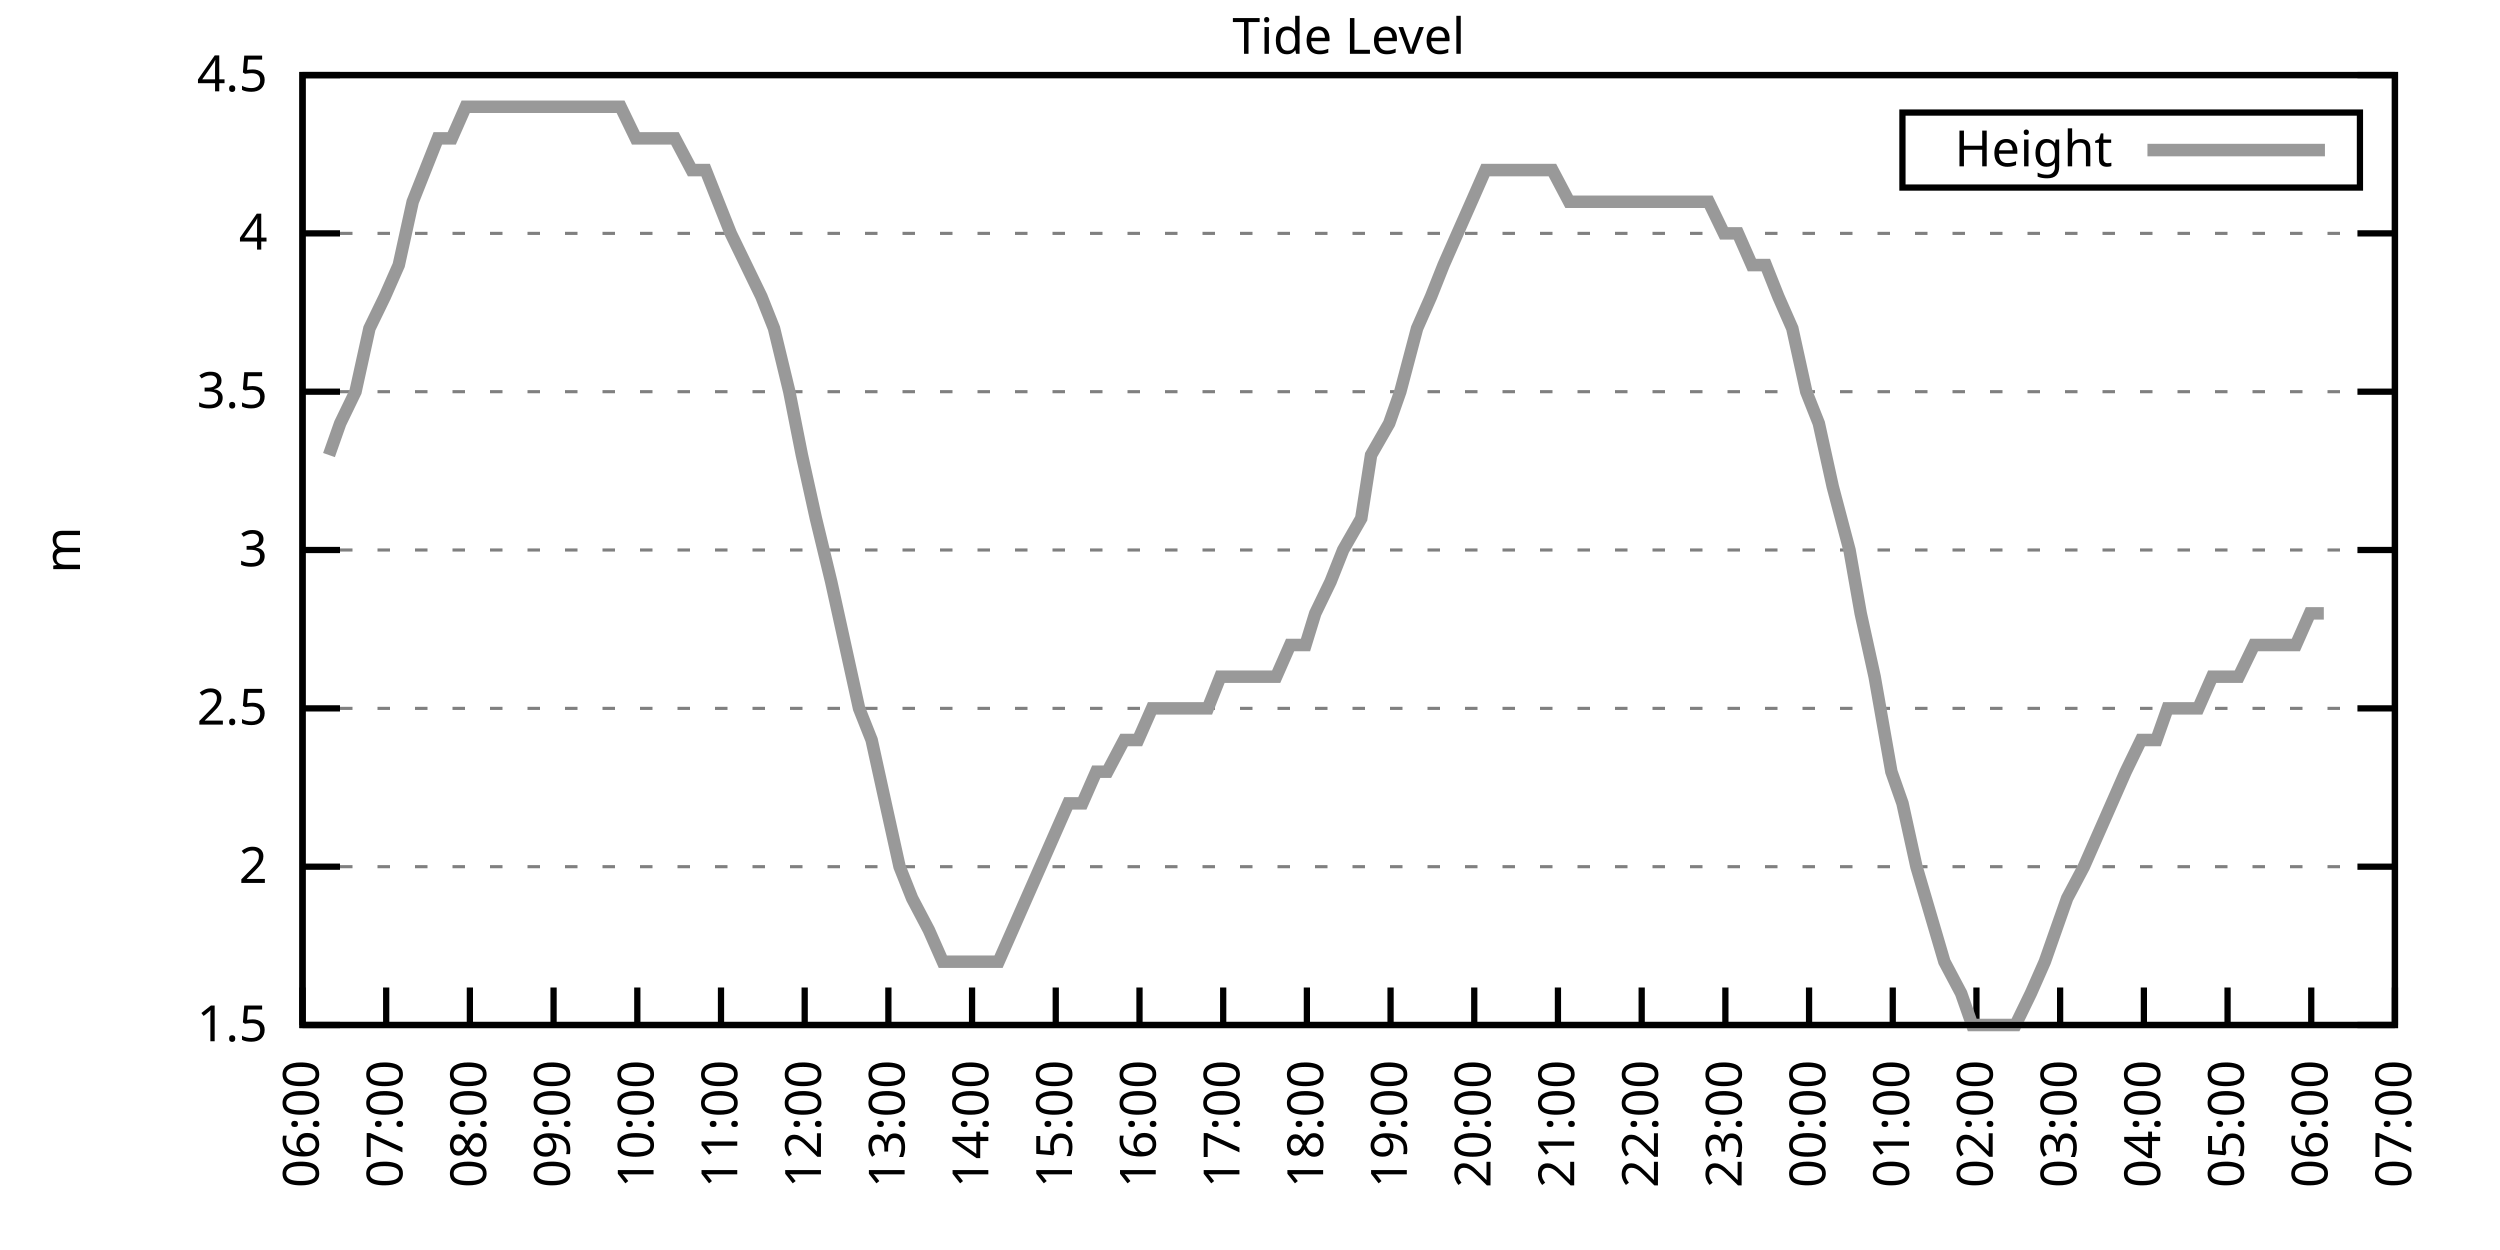
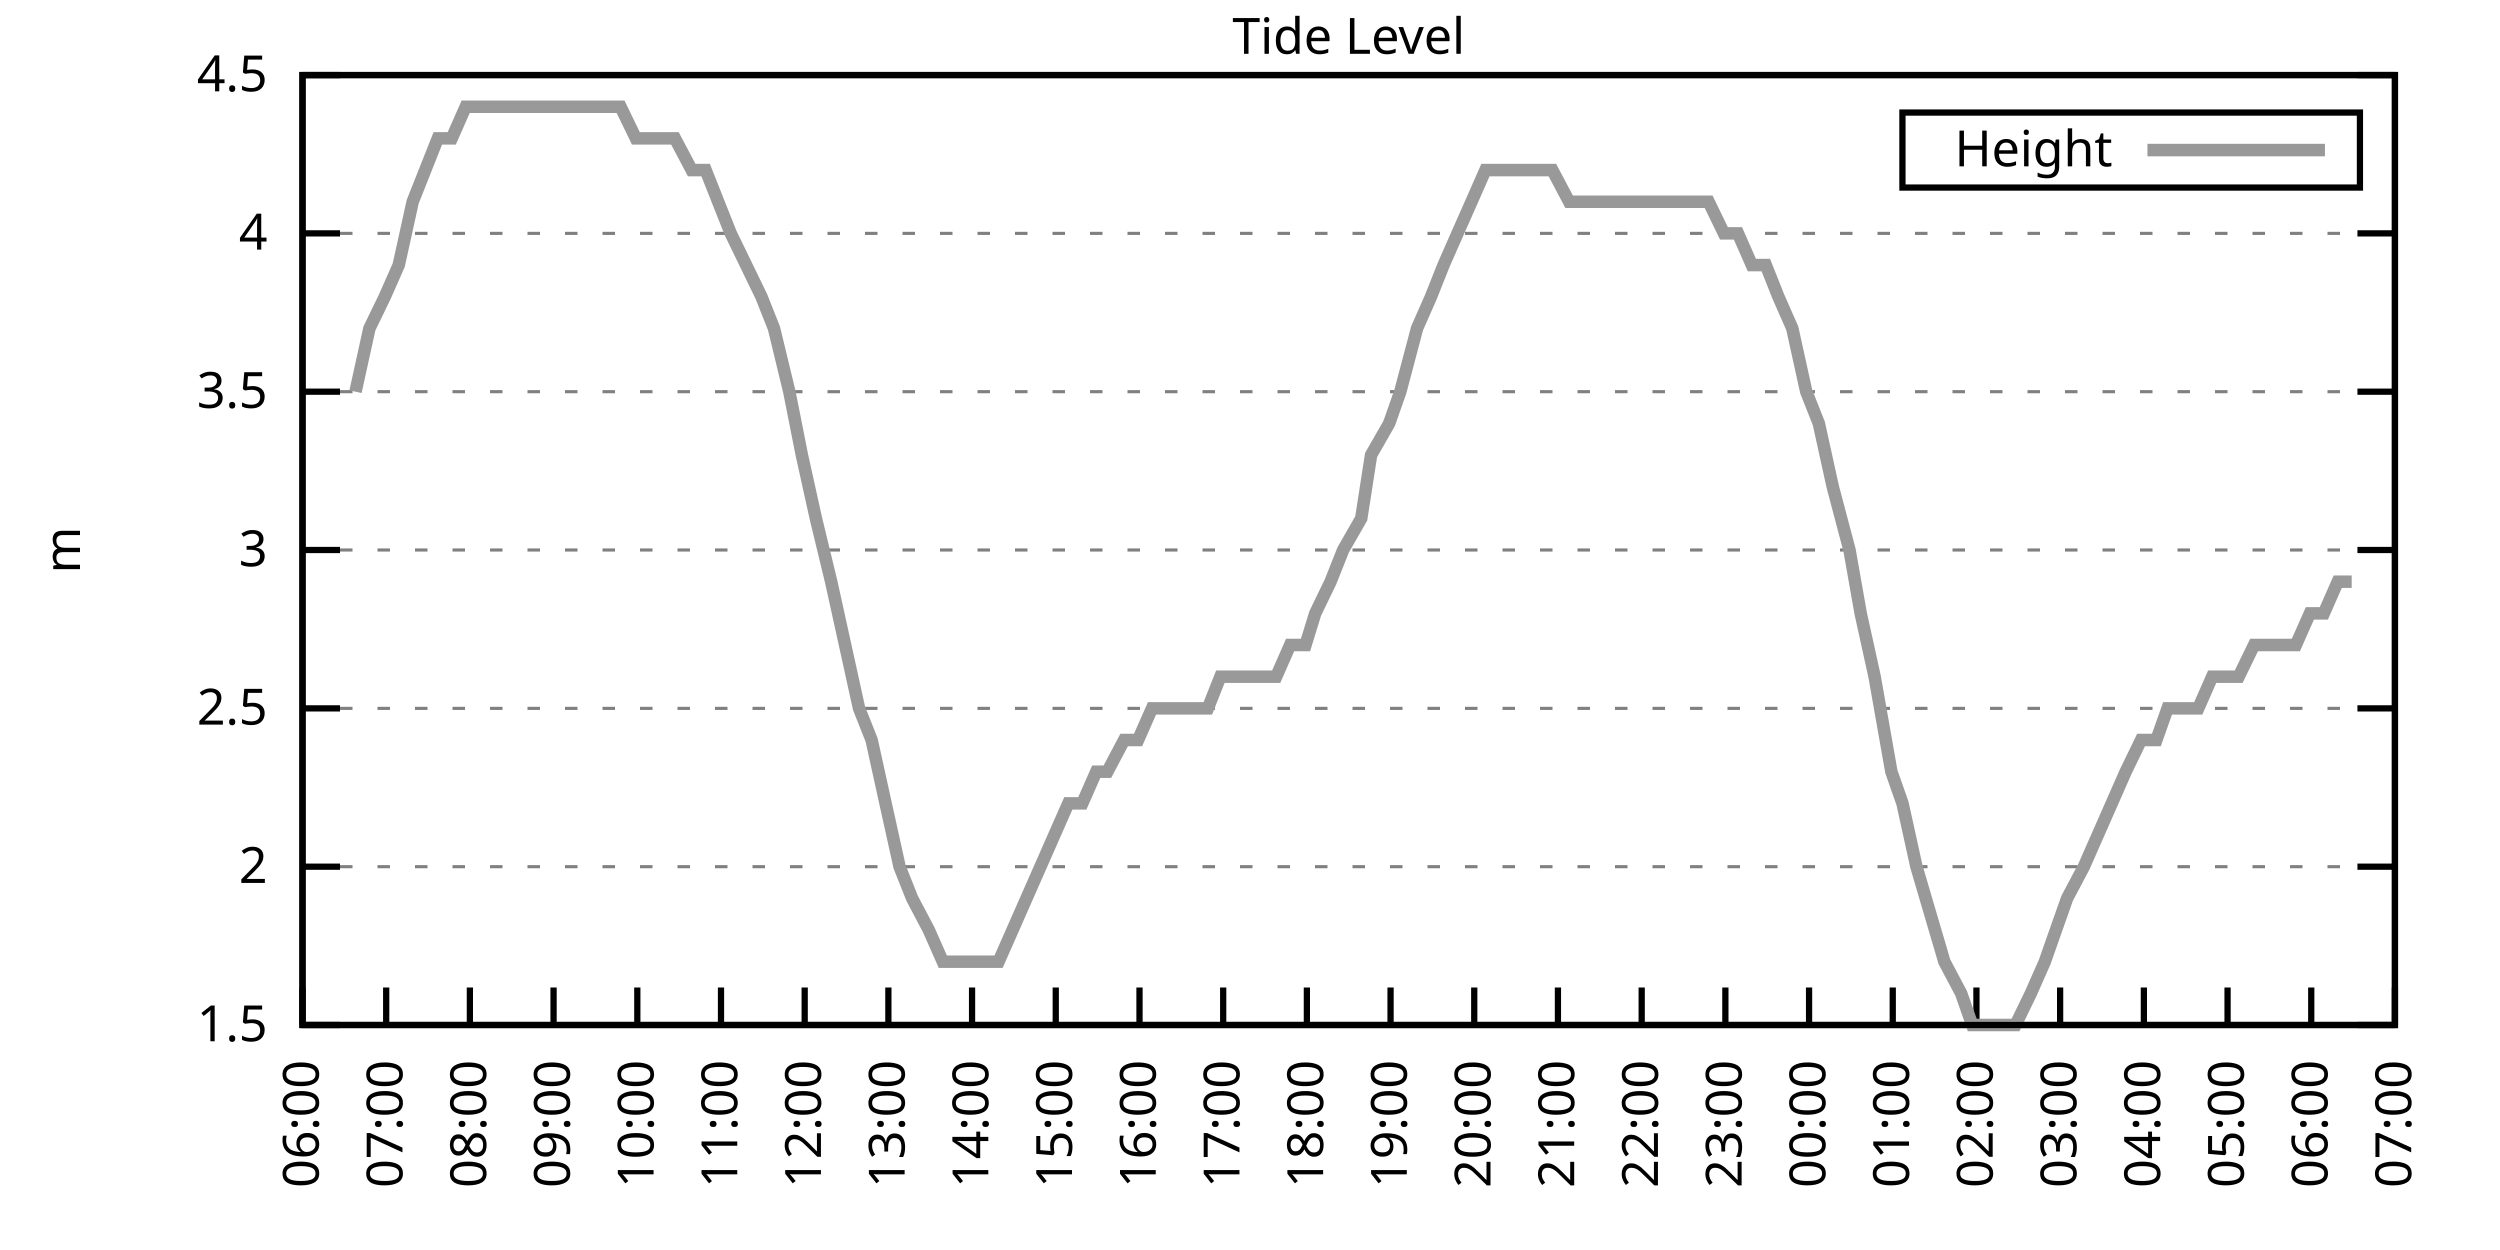
<svg xmlns="http://www.w3.org/2000/svg" xmlns:xlink="http://www.w3.org/1999/xlink" width="400" height="200" viewBox="0 0 400 200">
  <g id="gnuplot_canvas">
    <rect x="0" y="0" width="400" height="200" fill="none" />
    <defs>
      <circle id="gpDot" r="0.5" stroke-width="0.5" stroke="currentColor" />
      <path id="gpPt0" stroke-width="0.333" stroke="currentColor" d="M-1,0 h2 M0,-1 v2" />
      <path id="gpPt1" stroke-width="0.333" stroke="currentColor" d="M-1,-1 L1,1 M1,-1 L-1,1" />
      <path id="gpPt2" stroke-width="0.333" stroke="currentColor" d="M-1,0 L1,0 M0,-1 L0,1 M-1,-1 L1,1 M-1,1 L1,-1" />
      <rect id="gpPt3" stroke-width="0.333" stroke="currentColor" x="-1" y="-1" width="2" height="2" />
      <rect id="gpPt4" stroke-width="0.333" stroke="currentColor" fill="currentColor" x="-1" y="-1" width="2" height="2" />
      <circle id="gpPt5" stroke-width="0.333" stroke="currentColor" cx="0" cy="0" r="1" />
      <use xlink:href="#gpPt5" id="gpPt6" fill="currentColor" stroke="none" />
      <path id="gpPt7" stroke-width="0.333" stroke="currentColor" d="M0,-1.33 L-1.33,0.67 L1.33,0.67 z" />
      <use xlink:href="#gpPt7" id="gpPt8" fill="currentColor" stroke="none" />
      <use xlink:href="#gpPt7" id="gpPt9" stroke="currentColor" transform="rotate(180)" />
      <use xlink:href="#gpPt9" id="gpPt10" fill="currentColor" stroke="none" />
      <use xlink:href="#gpPt3" id="gpPt11" stroke="currentColor" transform="rotate(45)" />
      <use xlink:href="#gpPt11" id="gpPt12" fill="currentColor" stroke="none" />
      <path id="gpPt13" stroke-width="0.333" stroke="currentColor" d="M0,1.330 L1.265,0.411 L0.782,-1.067 L-0.782,-1.076 L-1.265,0.411 z" />
      <use xlink:href="#gpPt13" id="gpPt14" fill="currentColor" stroke="none" />
      <filter id="textbox" filterUnits="objectBoundingBox" x="0" y="0" height="1" width="1">
        <feFlood flood-color="white" flood-opacity="1" result="bgnd" />
        <feComposite in="SourceGraphic" in2="bgnd" operator="atop" />
      </filter>
      <filter id="greybox" filterUnits="objectBoundingBox" x="0" y="0" height="1" width="1">
        <feFlood flood-color="lightgrey" flood-opacity="1" result="grey" />
        <feComposite in="SourceGraphic" in2="grey" operator="atop" />
      </filter>
    </defs>
    <g fill="none" color="white" stroke="currentColor" stroke-width="1.00" stroke-linecap="butt" stroke-linejoin="miter">
</g>
    <g fill="none" color="black" stroke="currentColor" stroke-width="1.00" stroke-linecap="butt" stroke-linejoin="miter">
      <g stroke="none" shape-rendering="crispEdges">
        <polygon fill="rgb(255, 255, 255)" points="48.40,164.00 383.18,164.00 383.18,12.02 48.40,12.02 " />
      </g>
    </g>
    <g fill="none" color="black" stroke="currentColor" stroke-width="1.00" stroke-linecap="butt" stroke-linejoin="miter">
</g>
    <g fill="none" color="black" stroke="black" stroke-width="0.50" stroke-linecap="butt" stroke-linejoin="miter">
</g>
    <g fill="none" color="gray" stroke="currentColor" stroke-width="0.50" stroke-linecap="butt" stroke-linejoin="miter">
      <path stroke="gray" stroke-dasharray="2,4" class="gridline" d="M48.40,164.00 L383.19,164.00  " />
    </g>
    <g fill="none" color="gray" stroke="gray" stroke-width="1.00" stroke-linecap="butt" stroke-linejoin="miter">
</g>
    <g fill="none" color="black" stroke="currentColor" stroke-width="1.00" stroke-linecap="butt" stroke-linejoin="miter">
      <path stroke="black" d="M48.40,164.00 L54.40,164.00 M383.19,164.00 L377.19,164.00  " />
      <g transform="translate(42.80,166.60)" stroke="none" fill="black" font-family="Sans" font-size="8.00" text-anchor="end">
        <text>
          <tspan font-family="Sans"> 1.5</tspan>
        </text>
      </g>
    </g>
    <g fill="none" color="black" stroke="currentColor" stroke-width="1.00" stroke-linecap="butt" stroke-linejoin="miter">
</g>
    <g fill="none" color="black" stroke="black" stroke-width="0.50" stroke-linecap="butt" stroke-linejoin="miter">
</g>
    <g fill="none" color="gray" stroke="currentColor" stroke-width="0.50" stroke-linecap="butt" stroke-linejoin="miter">
      <path stroke="gray" stroke-dasharray="2,4" class="gridline" d="M48.40,138.67 L383.19,138.67  " />
    </g>
    <g fill="none" color="gray" stroke="gray" stroke-width="1.00" stroke-linecap="butt" stroke-linejoin="miter">
</g>
    <g fill="none" color="black" stroke="currentColor" stroke-width="1.00" stroke-linecap="butt" stroke-linejoin="miter">
      <path stroke="black" d="M48.40,138.67 L54.40,138.67 M383.19,138.67 L377.19,138.67  " />
      <g transform="translate(42.80,141.27)" stroke="none" fill="black" font-family="Sans" font-size="8.00" text-anchor="end">
        <text>
          <tspan font-family="Sans"> 2</tspan>
        </text>
      </g>
    </g>
    <g fill="none" color="black" stroke="currentColor" stroke-width="1.00" stroke-linecap="butt" stroke-linejoin="miter">
</g>
    <g fill="none" color="black" stroke="black" stroke-width="0.50" stroke-linecap="butt" stroke-linejoin="miter">
</g>
    <g fill="none" color="gray" stroke="currentColor" stroke-width="0.50" stroke-linecap="butt" stroke-linejoin="miter">
      <path stroke="gray" stroke-dasharray="2,4" class="gridline" d="M48.40,113.34 L383.19,113.34  " />
    </g>
    <g fill="none" color="gray" stroke="gray" stroke-width="1.00" stroke-linecap="butt" stroke-linejoin="miter">
</g>
    <g fill="none" color="black" stroke="currentColor" stroke-width="1.00" stroke-linecap="butt" stroke-linejoin="miter">
      <path stroke="black" d="M48.40,113.34 L54.40,113.34 M383.19,113.34 L377.19,113.34  " />
      <g transform="translate(42.80,115.94)" stroke="none" fill="black" font-family="Sans" font-size="8.00" text-anchor="end">
        <text>
          <tspan font-family="Sans"> 2.5</tspan>
        </text>
      </g>
    </g>
    <g fill="none" color="black" stroke="currentColor" stroke-width="1.00" stroke-linecap="butt" stroke-linejoin="miter">
</g>
    <g fill="none" color="black" stroke="black" stroke-width="0.50" stroke-linecap="butt" stroke-linejoin="miter">
</g>
    <g fill="none" color="gray" stroke="currentColor" stroke-width="0.50" stroke-linecap="butt" stroke-linejoin="miter">
      <path stroke="gray" stroke-dasharray="2,4" class="gridline" d="M48.40,88.00 L383.19,88.00  " />
    </g>
    <g fill="none" color="gray" stroke="gray" stroke-width="1.00" stroke-linecap="butt" stroke-linejoin="miter">
</g>
    <g fill="none" color="black" stroke="currentColor" stroke-width="1.00" stroke-linecap="butt" stroke-linejoin="miter">
      <path stroke="black" d="M48.40,88.00 L54.40,88.00 M383.19,88.00 L377.19,88.00  " />
      <g transform="translate(42.80,90.60)" stroke="none" fill="black" font-family="Sans" font-size="8.00" text-anchor="end">
        <text>
          <tspan font-family="Sans"> 3</tspan>
        </text>
      </g>
    </g>
    <g fill="none" color="black" stroke="currentColor" stroke-width="1.00" stroke-linecap="butt" stroke-linejoin="miter">
</g>
    <g fill="none" color="black" stroke="black" stroke-width="0.50" stroke-linecap="butt" stroke-linejoin="miter">
</g>
    <g fill="none" color="gray" stroke="currentColor" stroke-width="0.50" stroke-linecap="butt" stroke-linejoin="miter">
      <path stroke="gray" stroke-dasharray="2,4" class="gridline" d="M48.40,62.67 L383.19,62.67  " />
    </g>
    <g fill="none" color="gray" stroke="gray" stroke-width="1.00" stroke-linecap="butt" stroke-linejoin="miter">
</g>
    <g fill="none" color="black" stroke="currentColor" stroke-width="1.00" stroke-linecap="butt" stroke-linejoin="miter">
      <path stroke="black" d="M48.40,62.67 L54.40,62.67 M383.19,62.67 L377.19,62.67  " />
      <g transform="translate(42.80,65.27)" stroke="none" fill="black" font-family="Sans" font-size="8.00" text-anchor="end">
        <text>
          <tspan font-family="Sans"> 3.5</tspan>
        </text>
      </g>
    </g>
    <g fill="none" color="black" stroke="currentColor" stroke-width="1.00" stroke-linecap="butt" stroke-linejoin="miter">
</g>
    <g fill="none" color="black" stroke="black" stroke-width="0.50" stroke-linecap="butt" stroke-linejoin="miter">
</g>
    <g fill="none" color="gray" stroke="currentColor" stroke-width="0.50" stroke-linecap="butt" stroke-linejoin="miter">
      <path stroke="gray" stroke-dasharray="2,4" class="gridline" d="M48.40,37.34 L383.19,37.34  " />
    </g>
    <g fill="none" color="gray" stroke="gray" stroke-width="1.00" stroke-linecap="butt" stroke-linejoin="miter">
</g>
    <g fill="none" color="black" stroke="currentColor" stroke-width="1.00" stroke-linecap="butt" stroke-linejoin="miter">
      <path stroke="black" d="M48.40,37.34 L54.40,37.34 M383.19,37.34 L377.19,37.34  " />
      <g transform="translate(42.80,39.94)" stroke="none" fill="black" font-family="Sans" font-size="8.00" text-anchor="end">
        <text>
          <tspan font-family="Sans"> 4</tspan>
        </text>
      </g>
    </g>
    <g fill="none" color="black" stroke="currentColor" stroke-width="1.00" stroke-linecap="butt" stroke-linejoin="miter">
</g>
    <g fill="none" color="black" stroke="black" stroke-width="0.50" stroke-linecap="butt" stroke-linejoin="miter">
</g>
    <g fill="none" color="gray" stroke="currentColor" stroke-width="0.50" stroke-linecap="butt" stroke-linejoin="miter">
      <path stroke="gray" stroke-dasharray="2,4" class="gridline" d="M48.40,12.01 L383.19,12.01  " />
    </g>
    <g fill="none" color="gray" stroke="gray" stroke-width="1.00" stroke-linecap="butt" stroke-linejoin="miter">
</g>
    <g fill="none" color="black" stroke="currentColor" stroke-width="1.00" stroke-linecap="butt" stroke-linejoin="miter">
      <path stroke="black" d="M48.40,12.01 L54.40,12.01 M383.19,12.01 L377.19,12.01  " />
      <g transform="translate(42.80,14.61)" stroke="none" fill="black" font-family="Sans" font-size="8.00" text-anchor="end">
        <text>
          <tspan font-family="Sans"> 4.5</tspan>
        </text>
      </g>
    </g>
    <g fill="none" color="black" stroke="currentColor" stroke-width="1.00" stroke-linecap="butt" stroke-linejoin="miter">
      <path stroke="black" d="M48.40,164.00 L48.40,158.00  " />
      <g transform="translate(51.00,169.60) rotate(270.00)" stroke="none" fill="black" font-family="Sans" font-size="8.00" text-anchor="end">
        <text>
          <tspan font-family="Sans">06:00</tspan>
        </text>
      </g>
    </g>
    <g fill="none" color="black" stroke="currentColor" stroke-width="1.00" stroke-linecap="butt" stroke-linejoin="miter">
      <path stroke="black" d="M61.79,164.00 L61.79,158.00  " />
      <g transform="translate(64.39,169.60) rotate(270.00)" stroke="none" fill="black" font-family="Sans" font-size="8.00" text-anchor="end">
        <text>
          <tspan font-family="Sans">07:00</tspan>
        </text>
      </g>
    </g>
    <g fill="none" color="black" stroke="currentColor" stroke-width="1.00" stroke-linecap="butt" stroke-linejoin="miter">
      <path stroke="black" d="M75.18,164.00 L75.18,158.00  " />
      <g transform="translate(77.78,169.60) rotate(270.00)" stroke="none" fill="black" font-family="Sans" font-size="8.00" text-anchor="end">
        <text>
          <tspan font-family="Sans">08:00</tspan>
        </text>
      </g>
    </g>
    <g fill="none" color="black" stroke="currentColor" stroke-width="1.00" stroke-linecap="butt" stroke-linejoin="miter">
      <path stroke="black" d="M88.57,164.00 L88.57,158.00  " />
      <g transform="translate(91.17,169.60) rotate(270.00)" stroke="none" fill="black" font-family="Sans" font-size="8.00" text-anchor="end">
        <text>
          <tspan font-family="Sans">09:00</tspan>
        </text>
      </g>
    </g>
    <g fill="none" color="black" stroke="currentColor" stroke-width="1.00" stroke-linecap="butt" stroke-linejoin="miter">
      <path stroke="black" d="M101.97,164.00 L101.97,158.00  " />
      <g transform="translate(104.57,169.60) rotate(270.00)" stroke="none" fill="black" font-family="Sans" font-size="8.00" text-anchor="end">
        <text>
          <tspan font-family="Sans">10:00</tspan>
        </text>
      </g>
    </g>
    <g fill="none" color="black" stroke="currentColor" stroke-width="1.00" stroke-linecap="butt" stroke-linejoin="miter">
      <path stroke="black" d="M115.36,164.00 L115.36,158.00  " />
      <g transform="translate(117.96,169.60) rotate(270.00)" stroke="none" fill="black" font-family="Sans" font-size="8.00" text-anchor="end">
        <text>
          <tspan font-family="Sans">11:00</tspan>
        </text>
      </g>
    </g>
    <g fill="none" color="black" stroke="currentColor" stroke-width="1.00" stroke-linecap="butt" stroke-linejoin="miter">
      <path stroke="black" d="M128.75,164.00 L128.75,158.00  " />
      <g transform="translate(131.35,169.60) rotate(270.00)" stroke="none" fill="black" font-family="Sans" font-size="8.00" text-anchor="end">
        <text>
          <tspan font-family="Sans">12:00</tspan>
        </text>
      </g>
    </g>
    <g fill="none" color="black" stroke="currentColor" stroke-width="1.00" stroke-linecap="butt" stroke-linejoin="miter">
      <path stroke="black" d="M142.14,164.00 L142.14,158.00  " />
      <g transform="translate(144.74,169.60) rotate(270.00)" stroke="none" fill="black" font-family="Sans" font-size="8.00" text-anchor="end">
        <text>
          <tspan font-family="Sans">13:00</tspan>
        </text>
      </g>
    </g>
    <g fill="none" color="black" stroke="currentColor" stroke-width="1.00" stroke-linecap="butt" stroke-linejoin="miter">
      <path stroke="black" d="M155.53,164.00 L155.53,158.00  " />
      <g transform="translate(158.13,169.60) rotate(270.00)" stroke="none" fill="black" font-family="Sans" font-size="8.00" text-anchor="end">
        <text>
          <tspan font-family="Sans">14:00</tspan>
        </text>
      </g>
    </g>
    <g fill="none" color="black" stroke="currentColor" stroke-width="1.00" stroke-linecap="butt" stroke-linejoin="miter">
      <path stroke="black" d="M168.92,164.00 L168.92,158.00  " />
      <g transform="translate(171.52,169.60) rotate(270.00)" stroke="none" fill="black" font-family="Sans" font-size="8.00" text-anchor="end">
        <text>
          <tspan font-family="Sans">15:00</tspan>
        </text>
      </g>
    </g>
    <g fill="none" color="black" stroke="currentColor" stroke-width="1.00" stroke-linecap="butt" stroke-linejoin="miter">
      <path stroke="black" d="M182.32,164.00 L182.32,158.00  " />
      <g transform="translate(184.92,169.60) rotate(270.00)" stroke="none" fill="black" font-family="Sans" font-size="8.00" text-anchor="end">
        <text>
          <tspan font-family="Sans">16:00</tspan>
        </text>
      </g>
    </g>
    <g fill="none" color="black" stroke="currentColor" stroke-width="1.00" stroke-linecap="butt" stroke-linejoin="miter">
      <path stroke="black" d="M195.71,164.00 L195.71,158.00  " />
      <g transform="translate(198.31,169.60) rotate(270.00)" stroke="none" fill="black" font-family="Sans" font-size="8.00" text-anchor="end">
        <text>
          <tspan font-family="Sans">17:00</tspan>
        </text>
      </g>
    </g>
    <g fill="none" color="black" stroke="currentColor" stroke-width="1.00" stroke-linecap="butt" stroke-linejoin="miter">
      <path stroke="black" d="M209.10,164.00 L209.10,158.00  " />
      <g transform="translate(211.70,169.60) rotate(270.00)" stroke="none" fill="black" font-family="Sans" font-size="8.00" text-anchor="end">
        <text>
          <tspan font-family="Sans">18:00</tspan>
        </text>
      </g>
    </g>
    <g fill="none" color="black" stroke="currentColor" stroke-width="1.00" stroke-linecap="butt" stroke-linejoin="miter">
      <path stroke="black" d="M222.49,164.00 L222.49,158.00  " />
      <g transform="translate(225.09,169.60) rotate(270.00)" stroke="none" fill="black" font-family="Sans" font-size="8.00" text-anchor="end">
        <text>
          <tspan font-family="Sans">19:00</tspan>
        </text>
      </g>
    </g>
    <g fill="none" color="black" stroke="currentColor" stroke-width="1.00" stroke-linecap="butt" stroke-linejoin="miter">
      <path stroke="black" d="M235.88,164.00 L235.88,158.00  " />
      <g transform="translate(238.48,169.60) rotate(270.00)" stroke="none" fill="black" font-family="Sans" font-size="8.00" text-anchor="end">
        <text>
          <tspan font-family="Sans">20:00</tspan>
        </text>
      </g>
    </g>
    <g fill="none" color="black" stroke="currentColor" stroke-width="1.00" stroke-linecap="butt" stroke-linejoin="miter">
      <path stroke="black" d="M249.27,164.00 L249.27,158.00  " />
      <g transform="translate(251.87,169.60) rotate(270.00)" stroke="none" fill="black" font-family="Sans" font-size="8.00" text-anchor="end">
        <text>
          <tspan font-family="Sans">21:00</tspan>
        </text>
      </g>
    </g>
    <g fill="none" color="black" stroke="currentColor" stroke-width="1.00" stroke-linecap="butt" stroke-linejoin="miter">
      <path stroke="black" d="M262.67,164.00 L262.67,158.00  " />
      <g transform="translate(265.27,169.60) rotate(270.00)" stroke="none" fill="black" font-family="Sans" font-size="8.00" text-anchor="end">
        <text>
          <tspan font-family="Sans">22:00</tspan>
        </text>
      </g>
    </g>
    <g fill="none" color="black" stroke="currentColor" stroke-width="1.00" stroke-linecap="butt" stroke-linejoin="miter">
      <path stroke="black" d="M276.06,164.00 L276.06,158.00  " />
      <g transform="translate(278.66,169.60) rotate(270.00)" stroke="none" fill="black" font-family="Sans" font-size="8.00" text-anchor="end">
        <text>
          <tspan font-family="Sans">23:00</tspan>
        </text>
      </g>
    </g>
    <g fill="none" color="black" stroke="currentColor" stroke-width="1.00" stroke-linecap="butt" stroke-linejoin="miter">
      <path stroke="black" d="M289.45,164.00 L289.45,158.00  " />
      <g transform="translate(292.05,169.60) rotate(270.00)" stroke="none" fill="black" font-family="Sans" font-size="8.00" text-anchor="end">
        <text>
          <tspan font-family="Sans">00:00</tspan>
        </text>
      </g>
    </g>
    <g fill="none" color="black" stroke="currentColor" stroke-width="1.00" stroke-linecap="butt" stroke-linejoin="miter">
      <path stroke="black" d="M302.84,164.00 L302.84,158.00  " />
      <g transform="translate(305.44,169.60) rotate(270.00)" stroke="none" fill="black" font-family="Sans" font-size="8.00" text-anchor="end">
        <text>
          <tspan font-family="Sans">01:00</tspan>
        </text>
      </g>
    </g>
    <g fill="none" color="black" stroke="currentColor" stroke-width="1.00" stroke-linecap="butt" stroke-linejoin="miter">
      <path stroke="black" d="M316.23,164.00 L316.23,158.00  " />
      <g transform="translate(318.83,169.60) rotate(270.00)" stroke="none" fill="black" font-family="Sans" font-size="8.00" text-anchor="end">
        <text>
          <tspan font-family="Sans">02:00</tspan>
        </text>
      </g>
    </g>
    <g fill="none" color="black" stroke="currentColor" stroke-width="1.00" stroke-linecap="butt" stroke-linejoin="miter">
      <path stroke="black" d="M329.62,164.00 L329.62,158.00  " />
      <g transform="translate(332.22,169.60) rotate(270.00)" stroke="none" fill="black" font-family="Sans" font-size="8.00" text-anchor="end">
        <text>
          <tspan font-family="Sans">03:00</tspan>
        </text>
      </g>
    </g>
    <g fill="none" color="black" stroke="currentColor" stroke-width="1.00" stroke-linecap="butt" stroke-linejoin="miter">
      <path stroke="black" d="M343.02,164.00 L343.02,158.00  " />
      <g transform="translate(345.62,169.60) rotate(270.00)" stroke="none" fill="black" font-family="Sans" font-size="8.00" text-anchor="end">
        <text>
          <tspan font-family="Sans">04:00</tspan>
        </text>
      </g>
    </g>
    <g fill="none" color="black" stroke="currentColor" stroke-width="1.00" stroke-linecap="butt" stroke-linejoin="miter">
      <path stroke="black" d="M356.41,164.00 L356.41,158.00  " />
      <g transform="translate(359.01,169.60) rotate(270.00)" stroke="none" fill="black" font-family="Sans" font-size="8.00" text-anchor="end">
        <text>
          <tspan font-family="Sans">05:00</tspan>
        </text>
      </g>
    </g>
    <g fill="none" color="black" stroke="currentColor" stroke-width="1.00" stroke-linecap="butt" stroke-linejoin="miter">
      <path stroke="black" d="M369.80,164.00 L369.80,158.00  " />
      <g transform="translate(372.40,169.60) rotate(270.00)" stroke="none" fill="black" font-family="Sans" font-size="8.00" text-anchor="end">
        <text>
          <tspan font-family="Sans">06:00</tspan>
        </text>
      </g>
    </g>
    <g fill="none" color="black" stroke="currentColor" stroke-width="1.00" stroke-linecap="butt" stroke-linejoin="miter">
      <path stroke="black" d="M383.19,164.00 L383.19,158.00  " />
      <g transform="translate(385.79,169.60) rotate(270.00)" stroke="none" fill="black" font-family="Sans" font-size="8.00" text-anchor="end">
        <text>
          <tspan font-family="Sans">07:00</tspan>
        </text>
      </g>
    </g>
    <g fill="none" color="black" stroke="currentColor" stroke-width="1.00" stroke-linecap="butt" stroke-linejoin="miter">
</g>
    <g fill="none" color="black" stroke="currentColor" stroke-width="1.00" stroke-linecap="butt" stroke-linejoin="miter">
      <path stroke="black" d="M48.40,12.01 L48.40,164.00 L383.19,164.00 L383.19,12.01 L48.40,12.01 Z  " />
    </g>
    <g fill="none" color="black" stroke="currentColor" stroke-width="1.00" stroke-linecap="butt" stroke-linejoin="miter">
</g>
    <g fill="none" color="black" stroke="currentColor" stroke-width="1.00" stroke-linecap="butt" stroke-linejoin="miter">
      <path stroke="black" d="M304.39,30.01 L304.39,18.01 L377.59,18.01 L377.59,30.01 L304.39,30.01 Z  " />
    </g>
    <g id="Tide_level_plot_1">
      <g fill="none" color="white" stroke="black" stroke-width="2.00" stroke-linecap="butt" stroke-linejoin="miter">
</g>
      <g fill="none" color="black" stroke="currentColor" stroke-width="2.00" stroke-linecap="butt" stroke-linejoin="miter">
        <g transform="translate(337.99,26.61)" stroke="none" fill="black" font-family="Sans" font-size="8.00" text-anchor="end">
          <text>
            <tspan font-family="Sans">Height</tspan>
          </text>
        </g>
      </g>
      <g fill="none" color="black" stroke="currentColor" stroke-width="2.00" stroke-linecap="butt" stroke-linejoin="miter">
-         <path stroke="rgb(153, 153, 153)" d="M343.59,24.01 L371.99,24.01 M52.64,72.81 L54.43,67.74 L56.88,62.67 L59.11,52.54 L61.57,47.47 L63.80,42.41   L66.03,32.28 L68.04,27.21 L70.05,22.14 L72.28,22.14 L74.51,17.08 L76.97,17.08 L79.20,17.08 L81.66,17.08   L83.44,17.08 L86.12,17.08 L88.13,17.08 L90.14,17.08 L92.82,17.08 L95.05,17.08 L97.06,17.08 L99.29,17.08   L101.74,22.14 L103.98,22.14 L105.98,22.14 L107.99,22.14 L110.67,27.21 L112.90,27.21 L114.91,32.28 L116.92,37.34   L119.38,42.41 L121.83,47.47 L123.84,52.54 L126.29,62.67 L128.30,72.81 L130.54,82.94 L132.99,93.07 L135.22,103.20   L137.45,113.34 L139.46,118.40 L141.69,128.54 L143.93,138.67 L145.94,143.73 L148.61,148.80 L150.85,153.87 L152.85,153.87   L154.86,153.87 L157.54,153.87 L159.77,153.87 L162.01,148.80 L164.24,143.73 L166.47,138.67 L168.70,133.60 L170.93,128.54   L173.17,128.54 L175.40,123.47 L177.18,123.47 L179.86,118.40 L182.09,118.40 L184.32,113.34 L186.56,113.34 L188.79,113.34   L190.57,113.34 L193.25,113.34 L195.26,108.27 L197.49,108.27 L199.73,108.27 L202.18,108.27 L204.19,108.27 L206.42,103.20   L208.88,103.20 L210.44,98.14 L212.89,93.07 L214.90,88.00 L217.80,82.94 L219.37,72.81 L222.27,67.74 L224.05,62.67   L226.73,52.54 L228.96,47.47 L230.97,42.41 L233.20,37.34 L235.44,32.28 L237.67,27.21 L240.12,27.21 L242.36,27.21   L244.36,27.21 L246.37,27.21 L248.38,27.21 L251.06,32.28 L253.29,32.28 L255.52,32.28 L257.53,32.28 L260.21,32.28   L262.44,32.28 L264.67,32.28 L266.91,32.28 L269.14,32.28 L271.15,32.28 L273.38,32.28 L275.83,37.34 L278.07,37.34   L280.30,42.41 L282.53,42.41 L284.54,47.47 L286.77,52.54 L289.00,62.67 L291.01,67.74 L293.24,77.87 L295.92,88.00   L297.71,98.14 L299.94,108.27 L302.62,123.47 L304.40,128.54 L306.63,138.67 L311.10,153.87 L313.78,158.93 L315.56,164.00   L318.24,164.00 L320.25,164.00 L322.48,164.00 L324.94,158.93 L327.17,153.87 L328.95,148.80 L330.74,143.73 L333.42,138.67   L335.65,133.60 L337.88,128.54 L340.11,123.47 L342.57,118.40 L345.02,118.40 L346.81,113.34 L349.26,113.34 L351.72,113.34   L353.95,108.27 L355.51,108.27 L358.19,108.27 L360.65,103.20 L362.43,103.20 L364.66,103.20 L367.34,103.20 L369.58,98.14   L371.81,98.14  " />
+         <path stroke="rgb(153, 153, 153)" d="M343.59,24.01 L371.99,24.01 M56.88,62.67 L59.11,52.54 L61.57,47.47 L63.80,42.41 L66.03,32.28 L68.04,27.21   L70.05,22.14 L72.28,22.14 L74.51,17.08 L76.97,17.08 L79.20,17.08 L81.66,17.08 L83.44,17.08 L86.12,17.08   L88.13,17.08 L90.14,17.08 L92.82,17.08 L95.05,17.08 L97.06,17.08 L99.29,17.08 L101.74,22.14 L103.98,22.14   L105.98,22.14 L107.99,22.14 L110.67,27.21 L112.90,27.21 L114.91,32.28 L116.92,37.34 L119.38,42.41 L121.83,47.47   L123.84,52.54 L126.29,62.67 L128.30,72.81 L130.54,82.94 L132.99,93.07 L135.22,103.20 L137.45,113.34 L139.46,118.40   L141.69,128.54 L143.93,138.67 L145.94,143.73 L148.61,148.80 L150.85,153.87 L152.85,153.87 L154.86,153.87 L157.54,153.87   L159.77,153.87 L162.01,148.80 L164.24,143.73 L166.47,138.67 L168.70,133.60 L170.93,128.54 L173.17,128.54 L175.40,123.47   L177.18,123.47 L179.86,118.40 L182.09,118.40 L184.32,113.34 L186.56,113.34 L188.79,113.34 L190.57,113.34 L193.25,113.34   L195.26,108.27 L197.49,108.27 L199.73,108.27 L202.18,108.27 L204.19,108.27 L206.42,103.20 L208.88,103.20 L210.44,98.14   L212.89,93.07 L214.90,88.00 L217.80,82.94 L219.37,72.81 L222.27,67.74 L224.05,62.67 L226.73,52.54 L228.96,47.47   L230.97,42.41 L233.20,37.34 L235.44,32.28 L237.67,27.21 L240.12,27.21 L242.36,27.21 L244.36,27.21 L246.37,27.21   L248.38,27.21 L251.06,32.28 L253.29,32.28 L255.52,32.28 L257.53,32.28 L260.21,32.28 L262.44,32.28 L264.67,32.28   L266.91,32.28 L269.14,32.28 L271.15,32.28 L273.38,32.28 L275.83,37.34 L278.07,37.34 L280.30,42.41 L282.53,42.41   L284.54,47.47 L286.77,52.54 L289.00,62.67 L291.01,67.74 L293.24,77.87 L295.92,88.00 L297.71,98.14 L299.94,108.27   L302.62,123.47 L304.40,128.54 L306.63,138.67 L311.10,153.87 L313.78,158.93 L315.56,164.00 L318.24,164.00 L320.25,164.00   L322.48,164.00 L324.94,158.93 L327.17,153.87 L328.95,148.80 L330.74,143.73 L333.42,138.67 L335.65,133.60 L337.88,128.54   L340.11,123.47 L342.57,118.40 L345.02,118.40 L346.81,113.34 L349.26,113.34 L351.72,113.34 L353.95,108.27 L355.51,108.27   L358.19,108.27 L360.65,103.20 L362.43,103.20 L364.66,103.20 L367.34,103.20 L369.58,98.14 L371.81,98.14 L374.04,93.07   L376.27,93.07  " />
      </g>
    </g>
    <g fill="none" color="black" stroke="currentColor" stroke-width="2.00" stroke-linecap="butt" stroke-linejoin="miter">
</g>
    <g fill="none" color="black" stroke="black" stroke-width="1.00" stroke-linecap="butt" stroke-linejoin="miter">
</g>
    <g fill="none" color="black" stroke="currentColor" stroke-width="1.00" stroke-linecap="butt" stroke-linejoin="miter">
      <path stroke="black" d="M48.40,12.01 L48.40,164.00 L383.19,164.00 L383.19,12.01 L48.40,12.01 Z  " />
      <g transform="translate(12.80,88.01) rotate(270.00)" stroke="none" fill="black" font-family="Sans" font-size="8.00" text-anchor="middle">
        <text>
          <tspan font-family="Sans">m</tspan>
        </text>
      </g>
    </g>
    <g fill="none" color="black" stroke="currentColor" stroke-width="1.00" stroke-linecap="butt" stroke-linejoin="miter">
</g>
    <g fill="none" color="black" stroke="currentColor" stroke-width="1.00" stroke-linecap="butt" stroke-linejoin="miter">
      <g transform="translate(215.79,8.61)" stroke="none" fill="black" font-family="Sans" font-size="8.00" text-anchor="middle">
        <text>
          <tspan font-family="Sans">Tide Level</tspan>
        </text>
      </g>
    </g>
    <g fill="none" color="black" stroke="currentColor" stroke-width="1.00" stroke-linecap="butt" stroke-linejoin="miter">
</g>
  </g>
</svg>
